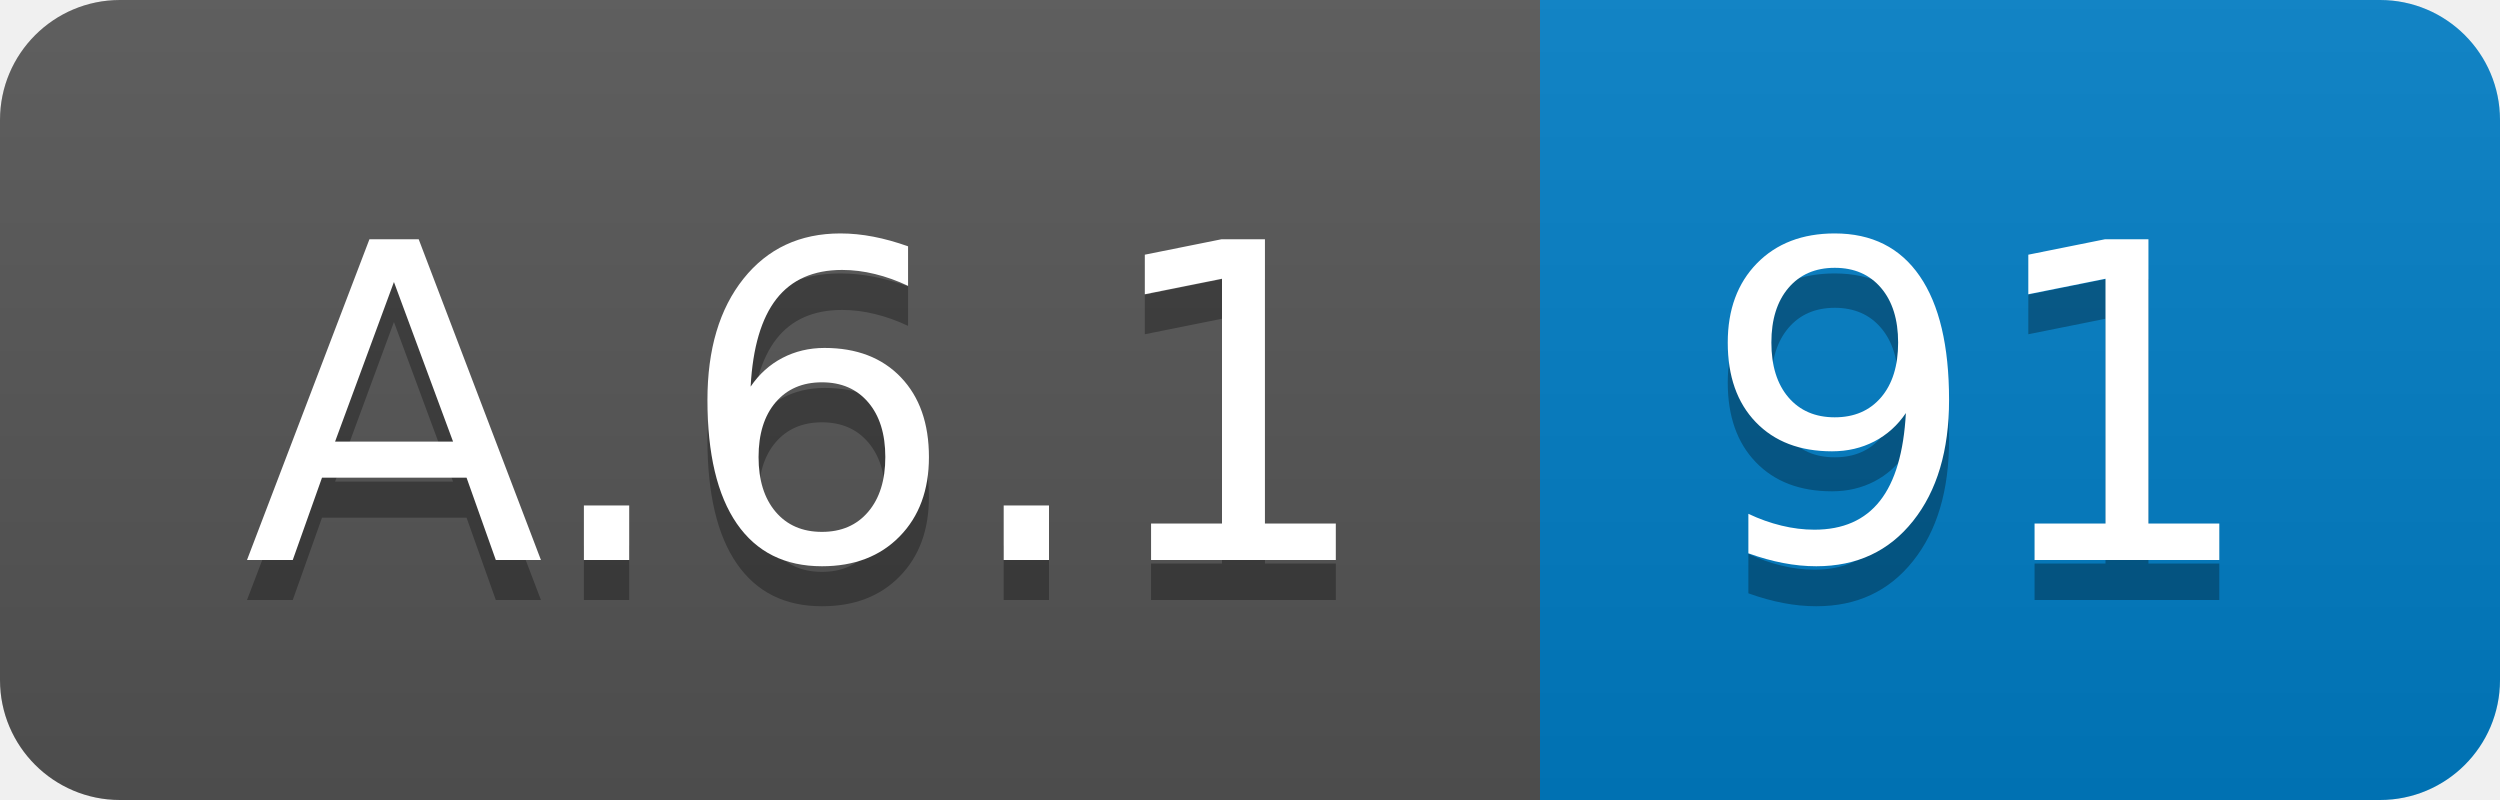
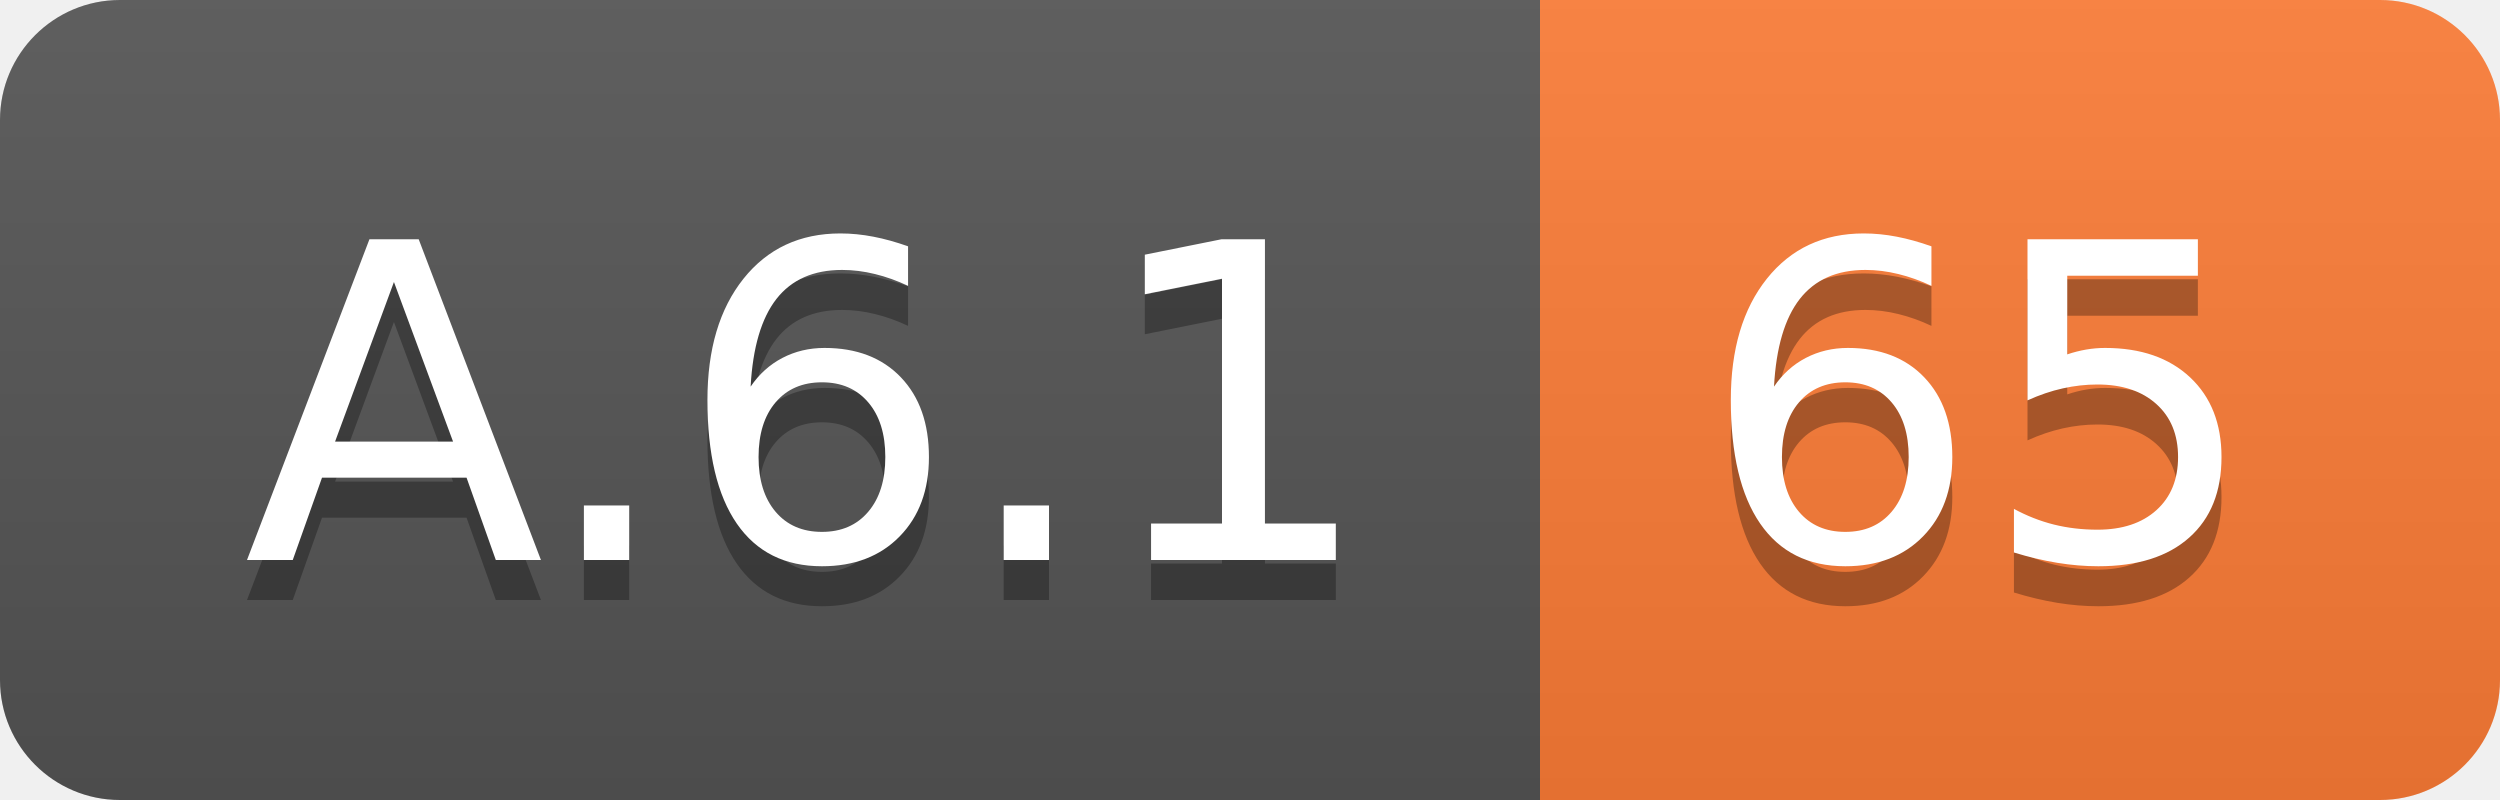
<svg xmlns="http://www.w3.org/2000/svg" width="62.5" height="20">
  <linearGradient id="smooth" x2="0" y2="100%">
    <stop offset="0" stop-color="#bbb" stop-opacity=".1" />
    <stop offset="1" stop-opacity=".1" />
  </linearGradient>
  <clipPath id="round">
    <rect width="62.5" height="20" rx="3" fill="#fff" />
  </clipPath>
  <g clip-path="url(#round)">
    <rect width="38.5" height="20" fill="#555" />
-     <rect x="38.5" width="24.0" height="20" fill="#007ec6" />
+     <rect x="38.5" width="24.0" height="20" fill="#fe7d37" />
    <rect width="62.5" height="20" fill="url(#smooth)" />
  </g>
  <g fill="#fff" text-anchor="middle" font-family="DejaVu Sans,Verdana,Geneva,sans-serif" font-size="110">
    <text x="202.5" y="150" fill="#010101" fill-opacity=".3" transform="scale(0.1)" textLength="285.0" lengthAdjust="spacing">A.6.1</text>
    <text x="202.5" y="140" transform="scale(0.1)" textLength="285.0" lengthAdjust="spacing">A.6.1</text>
-     <text x="495.0" y="150" fill="#010101" fill-opacity=".3" transform="scale(0.1)" textLength="140.0" lengthAdjust="spacing">91</text>
-     <text x="495.0" y="140" transform="scale(0.1)" textLength="140.0" lengthAdjust="spacing">91</text>
+     <text x="495.0" y="150" fill="#010101" fill-opacity=".3" transform="scale(0.1)" textLength="140.0" lengthAdjust="spacing">65</text>
+     <text x="495.0" y="140" transform="scale(0.1)" textLength="140.0" lengthAdjust="spacing">65</text>
  </g>
</svg>
